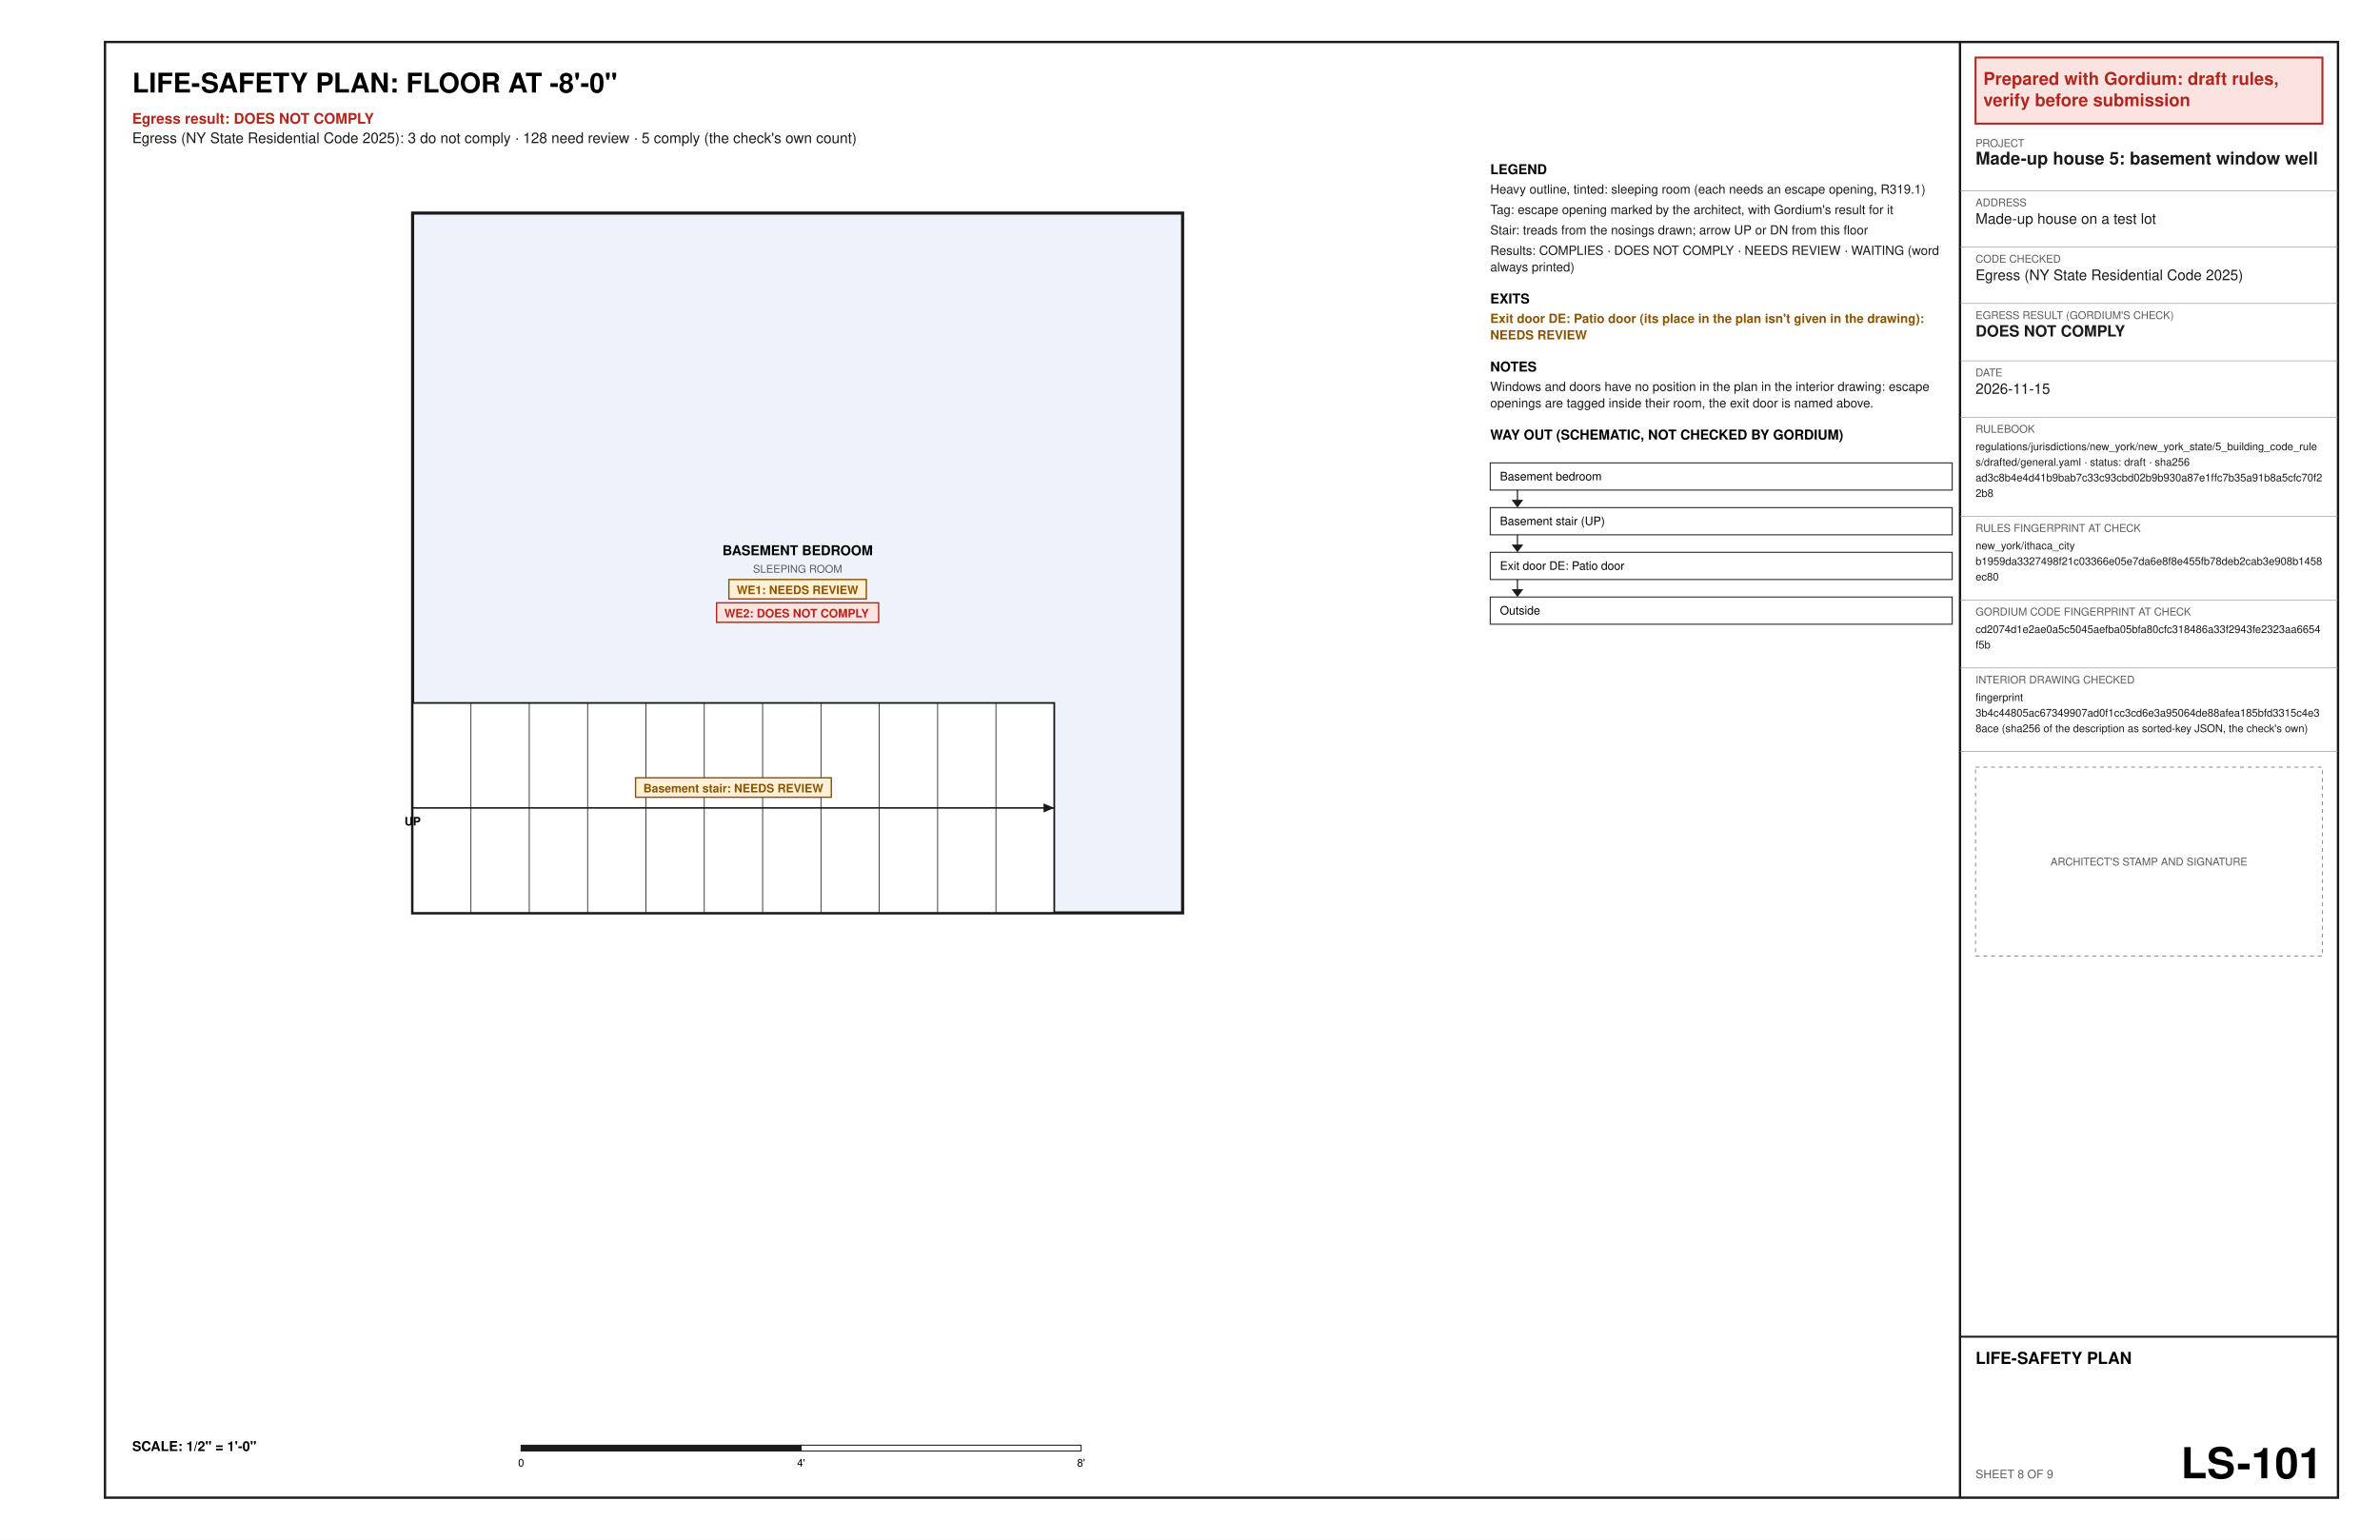
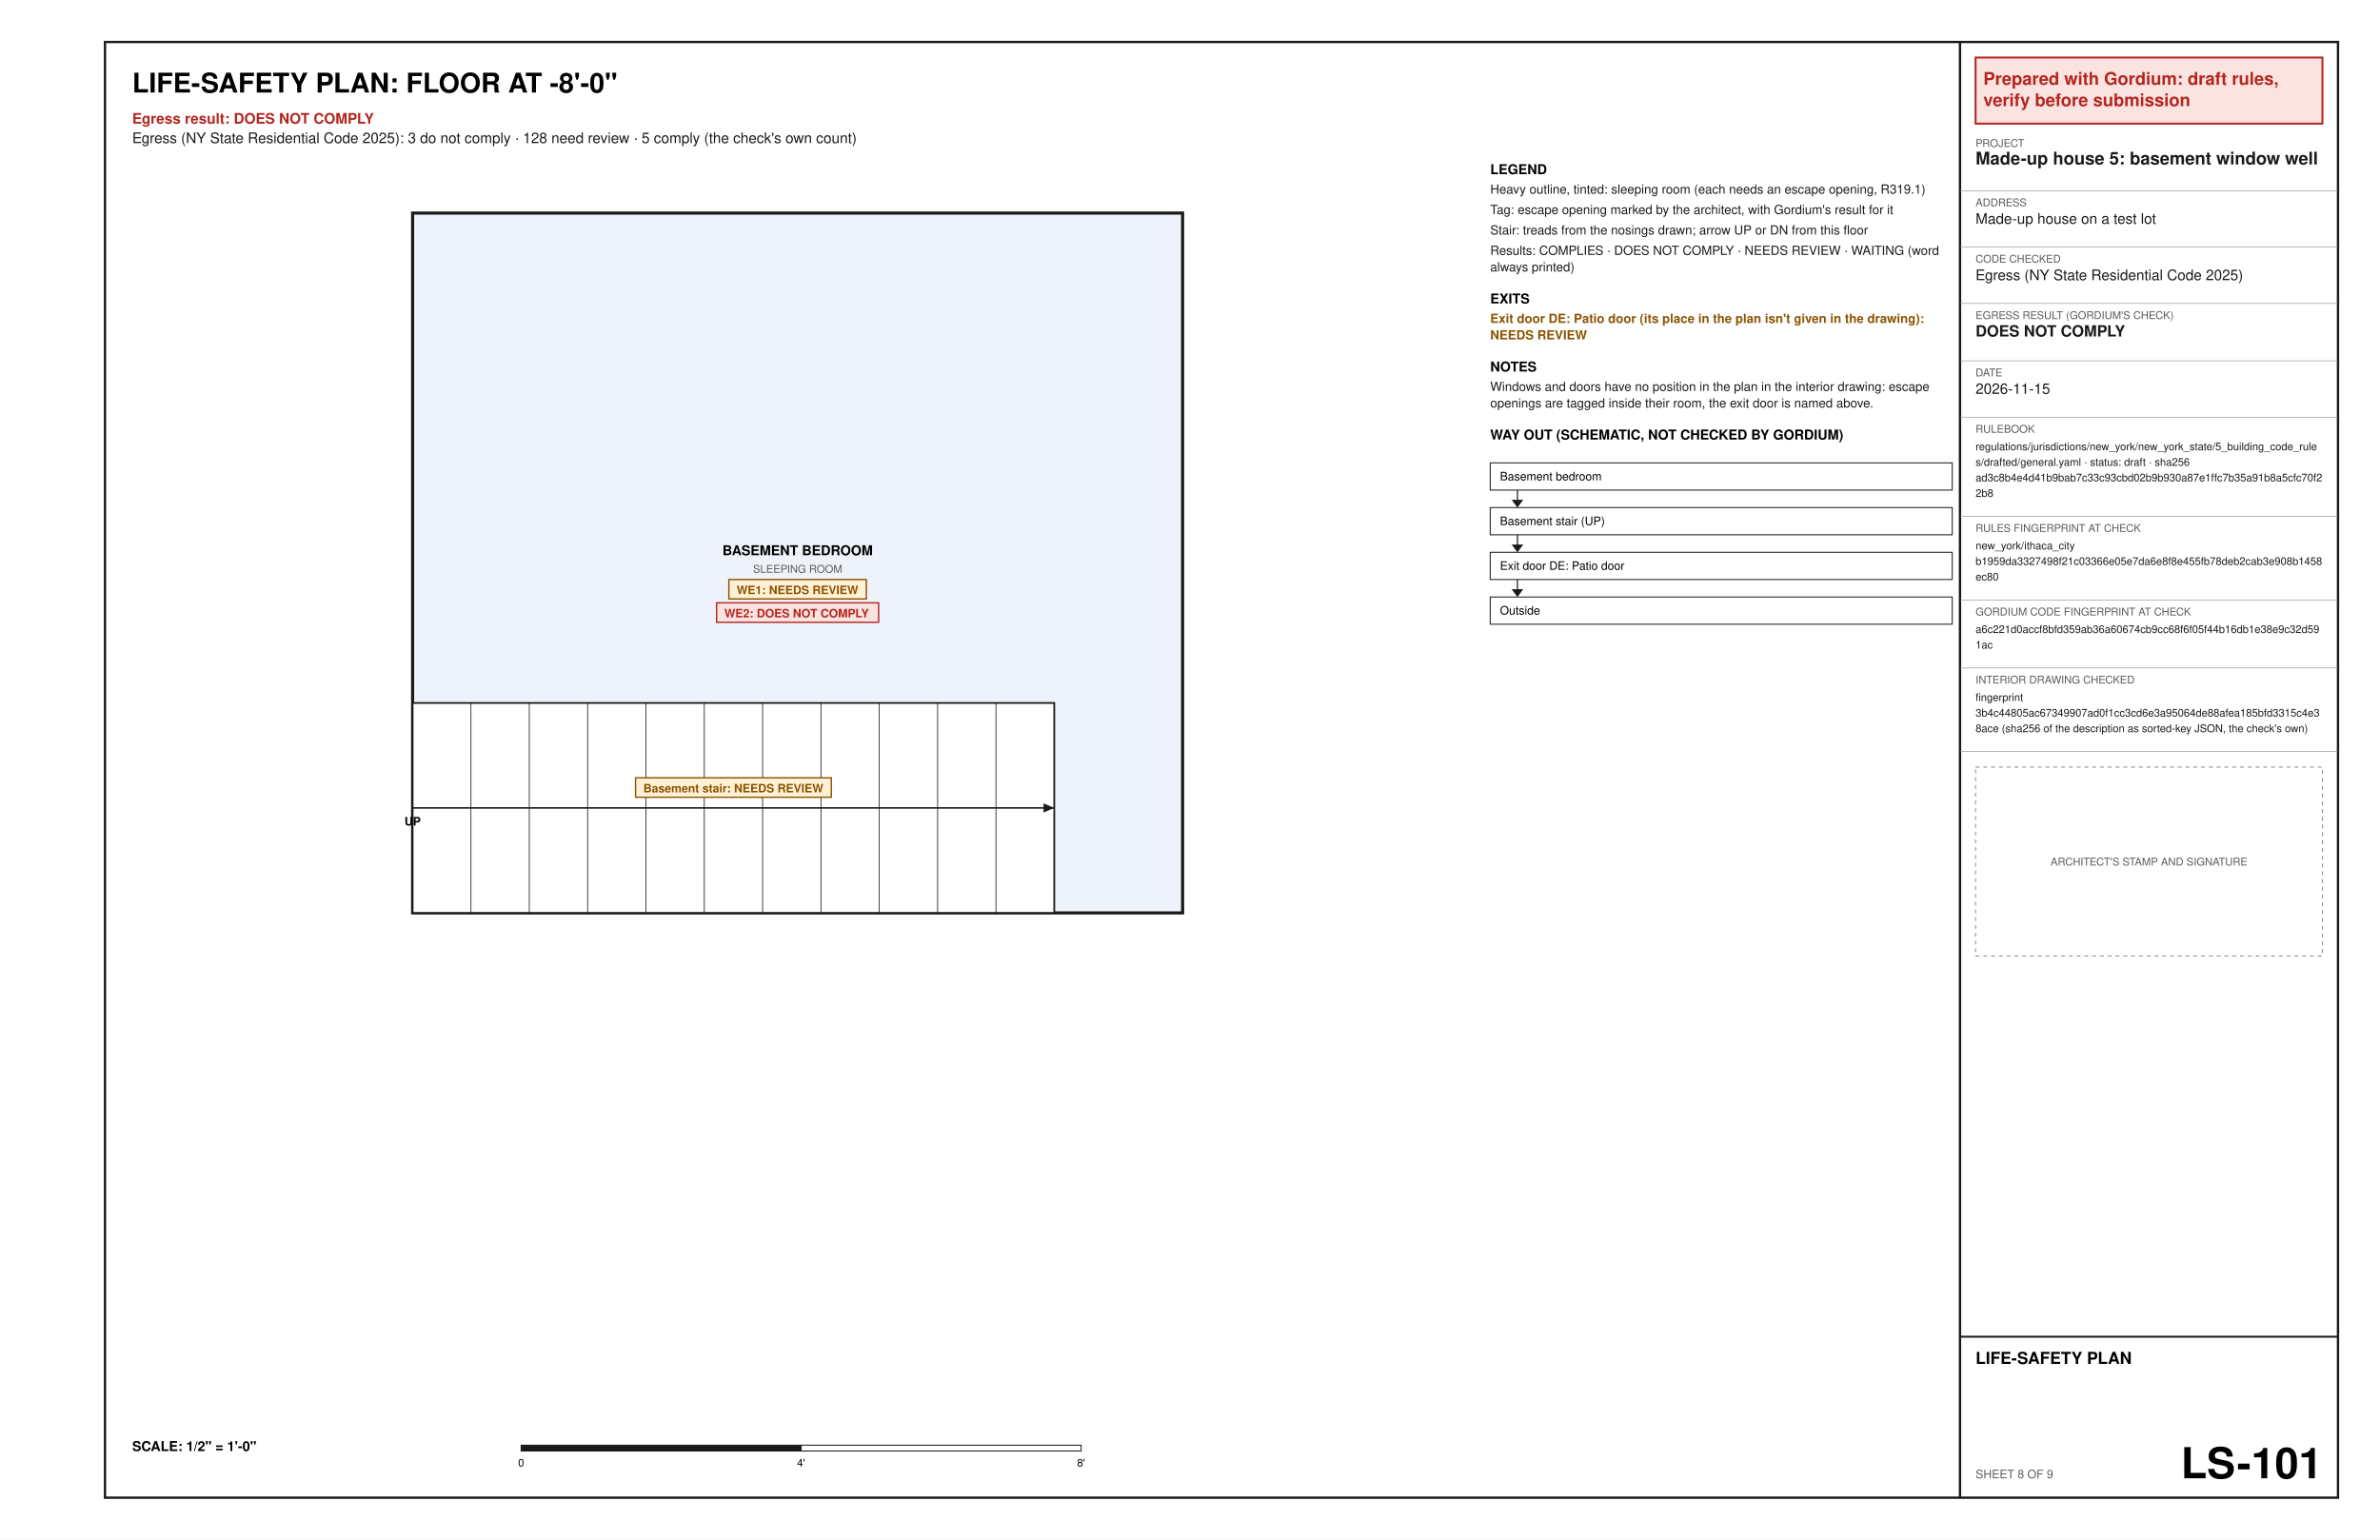
<svg xmlns="http://www.w3.org/2000/svg" width="17in" height="11in" viewBox="0 0 1224 792" font-family="Helvetica, Arial, sans-serif">
  <rect x="0" y="0" width="1224" height="792" fill="#ffffff" />
  <text x="68" y="47.6" font-size="14" font-weight="bold" text-anchor="start" fill="#000000" xml:space="preserve">LIFE-SAFETY PLAN: FLOOR AT -8'-0"</text>
  <text x="68" y="63.6" font-size="7.5" font-weight="bold" text-anchor="start" fill="#b3261e" xml:space="preserve">Egress result: DOES NOT COMPLY</text>
  <text x="68" y="73.6" font-size="7.5" text-anchor="start" fill="#1a1a1a" xml:space="preserve">Egress (NY State Residential Code 2025): 3 do not comply · 128 need review · 5 comply (the check's own count)</text>
  <polygon points="212.2,469.6 608.2,469.6 608.2,109.6 212.2,109.6" fill="#eef3fb" stroke="#1a1a1a" stroke-width="1.6" />
  <text x="410.2" y="285.6" font-size="7" font-weight="bold" text-anchor="middle" fill="#000000" xml:space="preserve">BASEMENT BEDROOM</text>
  <text x="410.2" y="294.6" font-size="5.5" text-anchor="middle" fill="#5a5a5a" xml:space="preserve">SLEEPING ROOM</text>
  <polygon points="374.86,298.1 445.54,298.1 445.54,308.1 374.86,308.1" fill="#fff1d6" stroke="#8a5300" stroke-width="0.7" />
  <text x="378.86" y="305.6" font-size="6" font-weight="bold" text-anchor="start" fill="#8a5300" xml:space="preserve">WE1: NEEDS REVIEW</text>
  <polygon points="368.53,310.1 451.87,310.1 451.87,320.1 368.53,320.1" fill="#fbe3e1" stroke="#b3261e" stroke-width="0.7" />
  <text x="372.53" y="317.6" font-size="6" font-weight="bold" text-anchor="start" fill="#b3261e" xml:space="preserve">WE2: DOES NOT COMPLY</text>
  <polygon points="212.2,469.6 212.2,361.6 542.2,361.6 542.2,469.6" fill="#ffffff" stroke="#1a1a1a" stroke-width="0.9" />
  <line x1="242.2" y1="469.6" x2="242.2" y2="361.6" stroke="#1a1a1a" stroke-width="0.4" />
  <line x1="272.2" y1="469.6" x2="272.2" y2="361.6" stroke="#1a1a1a" stroke-width="0.4" />
  <line x1="302.2" y1="469.6" x2="302.2" y2="361.6" stroke="#1a1a1a" stroke-width="0.4" />
  <line x1="332.2" y1="469.6" x2="332.2" y2="361.6" stroke="#1a1a1a" stroke-width="0.4" />
  <line x1="362.2" y1="469.6" x2="362.2" y2="361.6" stroke="#1a1a1a" stroke-width="0.4" />
  <line x1="392.2" y1="469.6" x2="392.2" y2="361.6" stroke="#1a1a1a" stroke-width="0.4" />
  <line x1="422.2" y1="469.6" x2="422.2" y2="361.6" stroke="#1a1a1a" stroke-width="0.4" />
  <line x1="452.2" y1="469.6" x2="452.2" y2="361.6" stroke="#1a1a1a" stroke-width="0.4" />
  <line x1="482.2" y1="469.6" x2="482.2" y2="361.6" stroke="#1a1a1a" stroke-width="0.4" />
  <line x1="512.2" y1="469.6" x2="512.2" y2="361.6" stroke="#1a1a1a" stroke-width="0.4" />
  <line x1="212.2" y1="415.6" x2="542.2" y2="415.6" stroke="#1a1a1a" stroke-width="0.8" />
  <polygon points="542.2,415.6 536.67,417.94 536.67,413.26" fill="#1a1a1a" />
  <text x="212.2" y="424.6" font-size="6" font-weight="bold" text-anchor="middle" fill="#000000" xml:space="preserve">UP</text>
  <polygon points="326.86,400.1 427.54,400.1 427.54,410.1 326.86,410.1" fill="#fff1d6" stroke="#8a5300" stroke-width="0.7" />
  <text x="330.86" y="407.6" font-size="6" font-weight="bold" text-anchor="start" fill="#8a5300" xml:space="preserve">Basement stair: NEEDS REVIEW</text>
  <text x="68" y="746.4" font-size="7" font-weight="bold" text-anchor="start" fill="#000000" xml:space="preserve">SCALE: 1/2" = 1'-0"</text>
  <polygon points="268,743.4 412,743.4 412,746.4 268,746.4" fill="#1a1a1a" stroke="#1a1a1a" stroke-width="0.5" />
  <polygon points="412,743.4 556,743.4 556,746.4 412,746.4" fill="#ffffff" stroke="#1a1a1a" stroke-width="0.5" />
  <text x="268" y="754.4" font-size="5.5" text-anchor="middle" fill="#000000" xml:space="preserve">0</text>
  <text x="412" y="754.4" font-size="5.5" text-anchor="middle" fill="#000000" xml:space="preserve">4'</text>
  <text x="556" y="754.4" font-size="5.5" text-anchor="middle" fill="#000000" xml:space="preserve">8'</text>
  <text x="766.4" y="89.6" font-size="7" font-weight="bold" text-anchor="start" fill="#000000" xml:space="preserve">LEGEND</text>
  <text x="766.4" y="99.6" font-size="6.5" text-anchor="start" fill="#1a1a1a" xml:space="preserve">Heavy outline, tinted: sleeping room (each needs an escape opening, R319.1)</text>
  <text x="766.4" y="110.1" font-size="6.5" text-anchor="start" fill="#1a1a1a" xml:space="preserve">Tag: escape opening marked by the architect, with Gordium's result for it</text>
  <text x="766.4" y="120.6" font-size="6.5" text-anchor="start" fill="#1a1a1a" xml:space="preserve">Stair: treads from the nosings drawn; arrow UP or DN from this floor</text>
  <text x="766.4" y="131.1" font-size="6.5" text-anchor="start" fill="#1a1a1a" xml:space="preserve">Results: COMPLIES · DOES NOT COMPLY · NEEDS REVIEW · WAITING (word</text>
  <text x="766.4" y="139.6" font-size="6.5" text-anchor="start" fill="#1a1a1a" xml:space="preserve">always printed)</text>
  <text x="766.4" y="156.1" font-size="7" font-weight="bold" text-anchor="start" fill="#000000" xml:space="preserve">EXITS</text>
  <text x="766.4" y="166.1" font-size="6.5" font-weight="bold" text-anchor="start" fill="#8a5300" xml:space="preserve">Exit door DE: Patio door (its place in the plan isn't given in the drawing):</text>
  <text x="766.4" y="174.6" font-size="6.5" font-weight="bold" text-anchor="start" fill="#8a5300" xml:space="preserve">NEEDS REVIEW</text>
  <text x="766.4" y="191.1" font-size="7" font-weight="bold" text-anchor="start" fill="#000000" xml:space="preserve">NOTES</text>
  <text x="766.4" y="201.1" font-size="6.5" text-anchor="start" fill="#1a1a1a" xml:space="preserve">Windows and doors have no position in the plan in the interior drawing: escape</text>
  <text x="766.4" y="209.6" font-size="6.5" text-anchor="start" fill="#1a1a1a" xml:space="preserve">openings are tagged inside their room, the exit door is named above.</text>
  <text x="766.4" y="226.1" font-size="7" font-weight="bold" text-anchor="start" fill="#000000" xml:space="preserve">WAY OUT (SCHEMATIC, NOT CHECKED BY GORDIUM)</text>
  <polygon points="766.4,238.1 1004,238.1 1004,252.1 766.4,252.1" fill="none" stroke="#1a1a1a" stroke-width="0.5" />
  <text x="771.4" y="247.1" font-size="6" text-anchor="start" fill="#000000" xml:space="preserve">Basement bedroom</text>
  <line x1="780.4" y1="252.1" x2="780.4" y2="260.1" stroke="#1a1a1a" stroke-width="0.6" />
  <polygon points="777.4,257.1 783.4,257.1 780.4,261.1" fill="#1a1a1a" />
  <polygon points="766.4,261.1 1004,261.1 1004,275.1 766.4,275.1" fill="none" stroke="#1a1a1a" stroke-width="0.5" />
  <text x="771.4" y="270.1" font-size="6" text-anchor="start" fill="#000000" xml:space="preserve">Basement stair (UP)</text>
  <line x1="780.4" y1="275.1" x2="780.4" y2="283.1" stroke="#1a1a1a" stroke-width="0.6" />
  <polygon points="777.4,280.1 783.4,280.1 780.4,284.1" fill="#1a1a1a" />
  <polygon points="766.4,284.1 1004,284.1 1004,298.1 766.4,298.1" fill="none" stroke="#1a1a1a" stroke-width="0.5" />
  <text x="771.4" y="293.1" font-size="6" text-anchor="start" fill="#000000" xml:space="preserve">Exit door DE: Patio door</text>
  <line x1="780.4" y1="298.1" x2="780.4" y2="306.1" stroke="#1a1a1a" stroke-width="0.6" />
  <polygon points="777.4,303.1 783.4,303.1 780.4,307.1" fill="#1a1a1a" />
  <polygon points="766.4,307.1 1004,307.1 1004,321.1 766.4,321.1" fill="none" stroke="#1a1a1a" stroke-width="0.5" />
  <text x="771.4" y="316.1" font-size="6" text-anchor="start" fill="#000000" xml:space="preserve">Outside</text>
  <polygon points="54,21.6 1202.4,21.6 1202.4,770.4 54,770.4" fill="none" stroke="#1a1a1a" stroke-width="1.2" />
  <line x1="1008" y1="21.6" x2="1008" y2="770.4" stroke="#1a1a1a" stroke-width="1.2" />
  <polygon points="1016,29.6 1194.4,29.6 1194.4,63.6 1016,63.6" fill="#fbe3e1" stroke="#b3261e" stroke-width="1" />
  <text x="1020" y="43.6" font-size="9" font-weight="bold" text-anchor="start" fill="#b3261e" xml:space="preserve">Prepared with Gordium: draft rules,</text>
  <text x="1020" y="54.6" font-size="9" font-weight="bold" text-anchor="start" fill="#b3261e" xml:space="preserve">verify before submission</text>
  <text x="1016" y="75.6" font-size="5.5" text-anchor="start" fill="#5a5a5a" xml:space="preserve">PROJECT</text>
  <text x="1016" y="84.6" font-size="9" font-weight="bold" text-anchor="start" fill="#1a1a1a" xml:space="preserve">Made-up house 5: basement window well</text>
  <line x1="1008" y1="98.1" x2="1202.4" y2="98.1" stroke="#8c8c8c" stroke-width="0.3" />
  <text x="1016" y="106.1" font-size="5.5" text-anchor="start" fill="#5a5a5a" xml:space="preserve">ADDRESS</text>
  <text x="1016" y="115.1" font-size="7.5" text-anchor="start" fill="#1a1a1a" xml:space="preserve">Made-up house on a test lot</text>
  <line x1="1008" y1="127.1" x2="1202.4" y2="127.1" stroke="#8c8c8c" stroke-width="0.3" />
  <text x="1016" y="135.1" font-size="5.5" text-anchor="start" fill="#5a5a5a" xml:space="preserve">CODE CHECKED</text>
  <text x="1016" y="144.1" font-size="7.5" text-anchor="start" fill="#1a1a1a" xml:space="preserve">Egress (NY State Residential Code 2025)</text>
  <line x1="1008" y1="156.1" x2="1202.4" y2="156.1" stroke="#8c8c8c" stroke-width="0.3" />
  <text x="1016" y="164.1" font-size="5.5" text-anchor="start" fill="#5a5a5a" xml:space="preserve">EGRESS RESULT (GORDIUM'S CHECK)</text>
  <text x="1016" y="173.1" font-size="8" font-weight="bold" text-anchor="start" fill="#1a1a1a" xml:space="preserve">DOES NOT COMPLY</text>
  <line x1="1008" y1="185.6" x2="1202.4" y2="185.6" stroke="#8c8c8c" stroke-width="0.3" />
  <text x="1016" y="193.6" font-size="5.5" text-anchor="start" fill="#5a5a5a" xml:space="preserve">DATE</text>
  <text x="1016" y="202.6" font-size="7.5" text-anchor="start" fill="#1a1a1a" xml:space="preserve">2026-11-15</text>
  <line x1="1008" y1="214.6" x2="1202.4" y2="214.6" stroke="#8c8c8c" stroke-width="0.3" />
  <text x="1016" y="222.6" font-size="5.5" text-anchor="start" fill="#5a5a5a" xml:space="preserve">RULEBOOK</text>
  <text x="1016" y="231.6" font-size="5.5" text-anchor="start" fill="#1a1a1a" xml:space="preserve">regulations/jurisdictions/new_york/new_york_state/5_building_code_rule</text>
  <text x="1016" y="239.6" font-size="5.5" text-anchor="start" fill="#1a1a1a" xml:space="preserve">s/drafted/general.yaml · status: draft · sha256</text>
  <text x="1016" y="247.6" font-size="5.5" text-anchor="start" fill="#1a1a1a" xml:space="preserve">ad3c8b4e4d41b9bab7c33c93cbd02b9b930a87e1ffc7b35a91b8a5cfc70f2</text>
  <text x="1016" y="255.6" font-size="5.5" text-anchor="start" fill="#1a1a1a" xml:space="preserve">2b8</text>
  <line x1="1008" y1="265.6" x2="1202.4" y2="265.6" stroke="#8c8c8c" stroke-width="0.3" />
  <text x="1016" y="273.6" font-size="5.5" text-anchor="start" fill="#5a5a5a" xml:space="preserve">RULES FINGERPRINT AT CHECK</text>
  <text x="1016" y="282.6" font-size="5.5" text-anchor="start" fill="#1a1a1a" xml:space="preserve">new_york/ithaca_city</text>
  <text x="1016" y="290.6" font-size="5.5" text-anchor="start" fill="#1a1a1a" xml:space="preserve">b1959da3327498f21c03366e05e7da6e8f8e455fb78deb2cab3e908b1458</text>
  <text x="1016" y="298.6" font-size="5.5" text-anchor="start" fill="#1a1a1a" xml:space="preserve">ec80</text>
  <line x1="1008" y1="308.6" x2="1202.4" y2="308.6" stroke="#8c8c8c" stroke-width="0.3" />
  <text x="1016" y="316.6" font-size="5.5" text-anchor="start" fill="#5a5a5a" xml:space="preserve">GORDIUM CODE FINGERPRINT AT CHECK</text>
-   <text x="1016" y="325.6" font-size="5.5" text-anchor="start" fill="#1a1a1a" xml:space="preserve">cd2074d1e2ae0a5c5045aefba05bfa80cfc318486a33f2943fe2323aa6654</text>
-   <text x="1016" y="333.6" font-size="5.5" text-anchor="start" fill="#1a1a1a" xml:space="preserve">f5b</text>
+   <text x="1016" y="325.6" font-size="5.5" text-anchor="start" fill="#1a1a1a" xml:space="preserve">a6c221d0accf8bfd359ab36a60674cb9cc68f6f05f44b16db1e38e9c32d59</text>
+   <text x="1016" y="333.6" font-size="5.5" text-anchor="start" fill="#1a1a1a" xml:space="preserve">1ac</text>
  <line x1="1008" y1="343.6" x2="1202.4" y2="343.6" stroke="#8c8c8c" stroke-width="0.3" />
  <text x="1016" y="351.6" font-size="5.5" text-anchor="start" fill="#5a5a5a" xml:space="preserve">INTERIOR DRAWING CHECKED</text>
  <text x="1016" y="360.6" font-size="5.5" text-anchor="start" fill="#1a1a1a" xml:space="preserve">fingerprint</text>
  <text x="1016" y="368.6" font-size="5.5" text-anchor="start" fill="#1a1a1a" xml:space="preserve">3b4c44805ac67349907ad0f1cc3cd6e3a95064de88afea185bfd3315c4e3</text>
  <text x="1016" y="376.6" font-size="5.5" text-anchor="start" fill="#1a1a1a" xml:space="preserve">8ace (sha256 of the description as sorted-key JSON, the check's own)</text>
  <line x1="1008" y1="386.6" x2="1202.4" y2="386.6" stroke="#8c8c8c" stroke-width="0.3" />
  <polygon points="1016,394.6 1194.4,394.6 1194.4,491.8 1016,491.8" fill="none" stroke="#8c8c8c" stroke-width="0.5" stroke-dasharray="2 2" />
  <text x="1105.2" y="445.2" font-size="5.5" text-anchor="middle" fill="#5a5a5a" xml:space="preserve">ARCHITECT'S STAMP AND SIGNATURE</text>
  <line x1="1008" y1="687.6" x2="1202.4" y2="687.6" stroke="#1a1a1a" stroke-width="1" />
  <text x="1016" y="701.6" font-size="8.5" font-weight="bold" text-anchor="start" fill="#000000" xml:space="preserve">LIFE-SAFETY PLAN</text>
  <text x="1016" y="760.4" font-size="6" text-anchor="start" fill="#5a5a5a" xml:space="preserve">SHEET 8 OF 9</text>
  <text x="1194.4" y="760.4" font-size="22" font-weight="bold" text-anchor="end" fill="#000000" xml:space="preserve">LS-101</text>
</svg>
